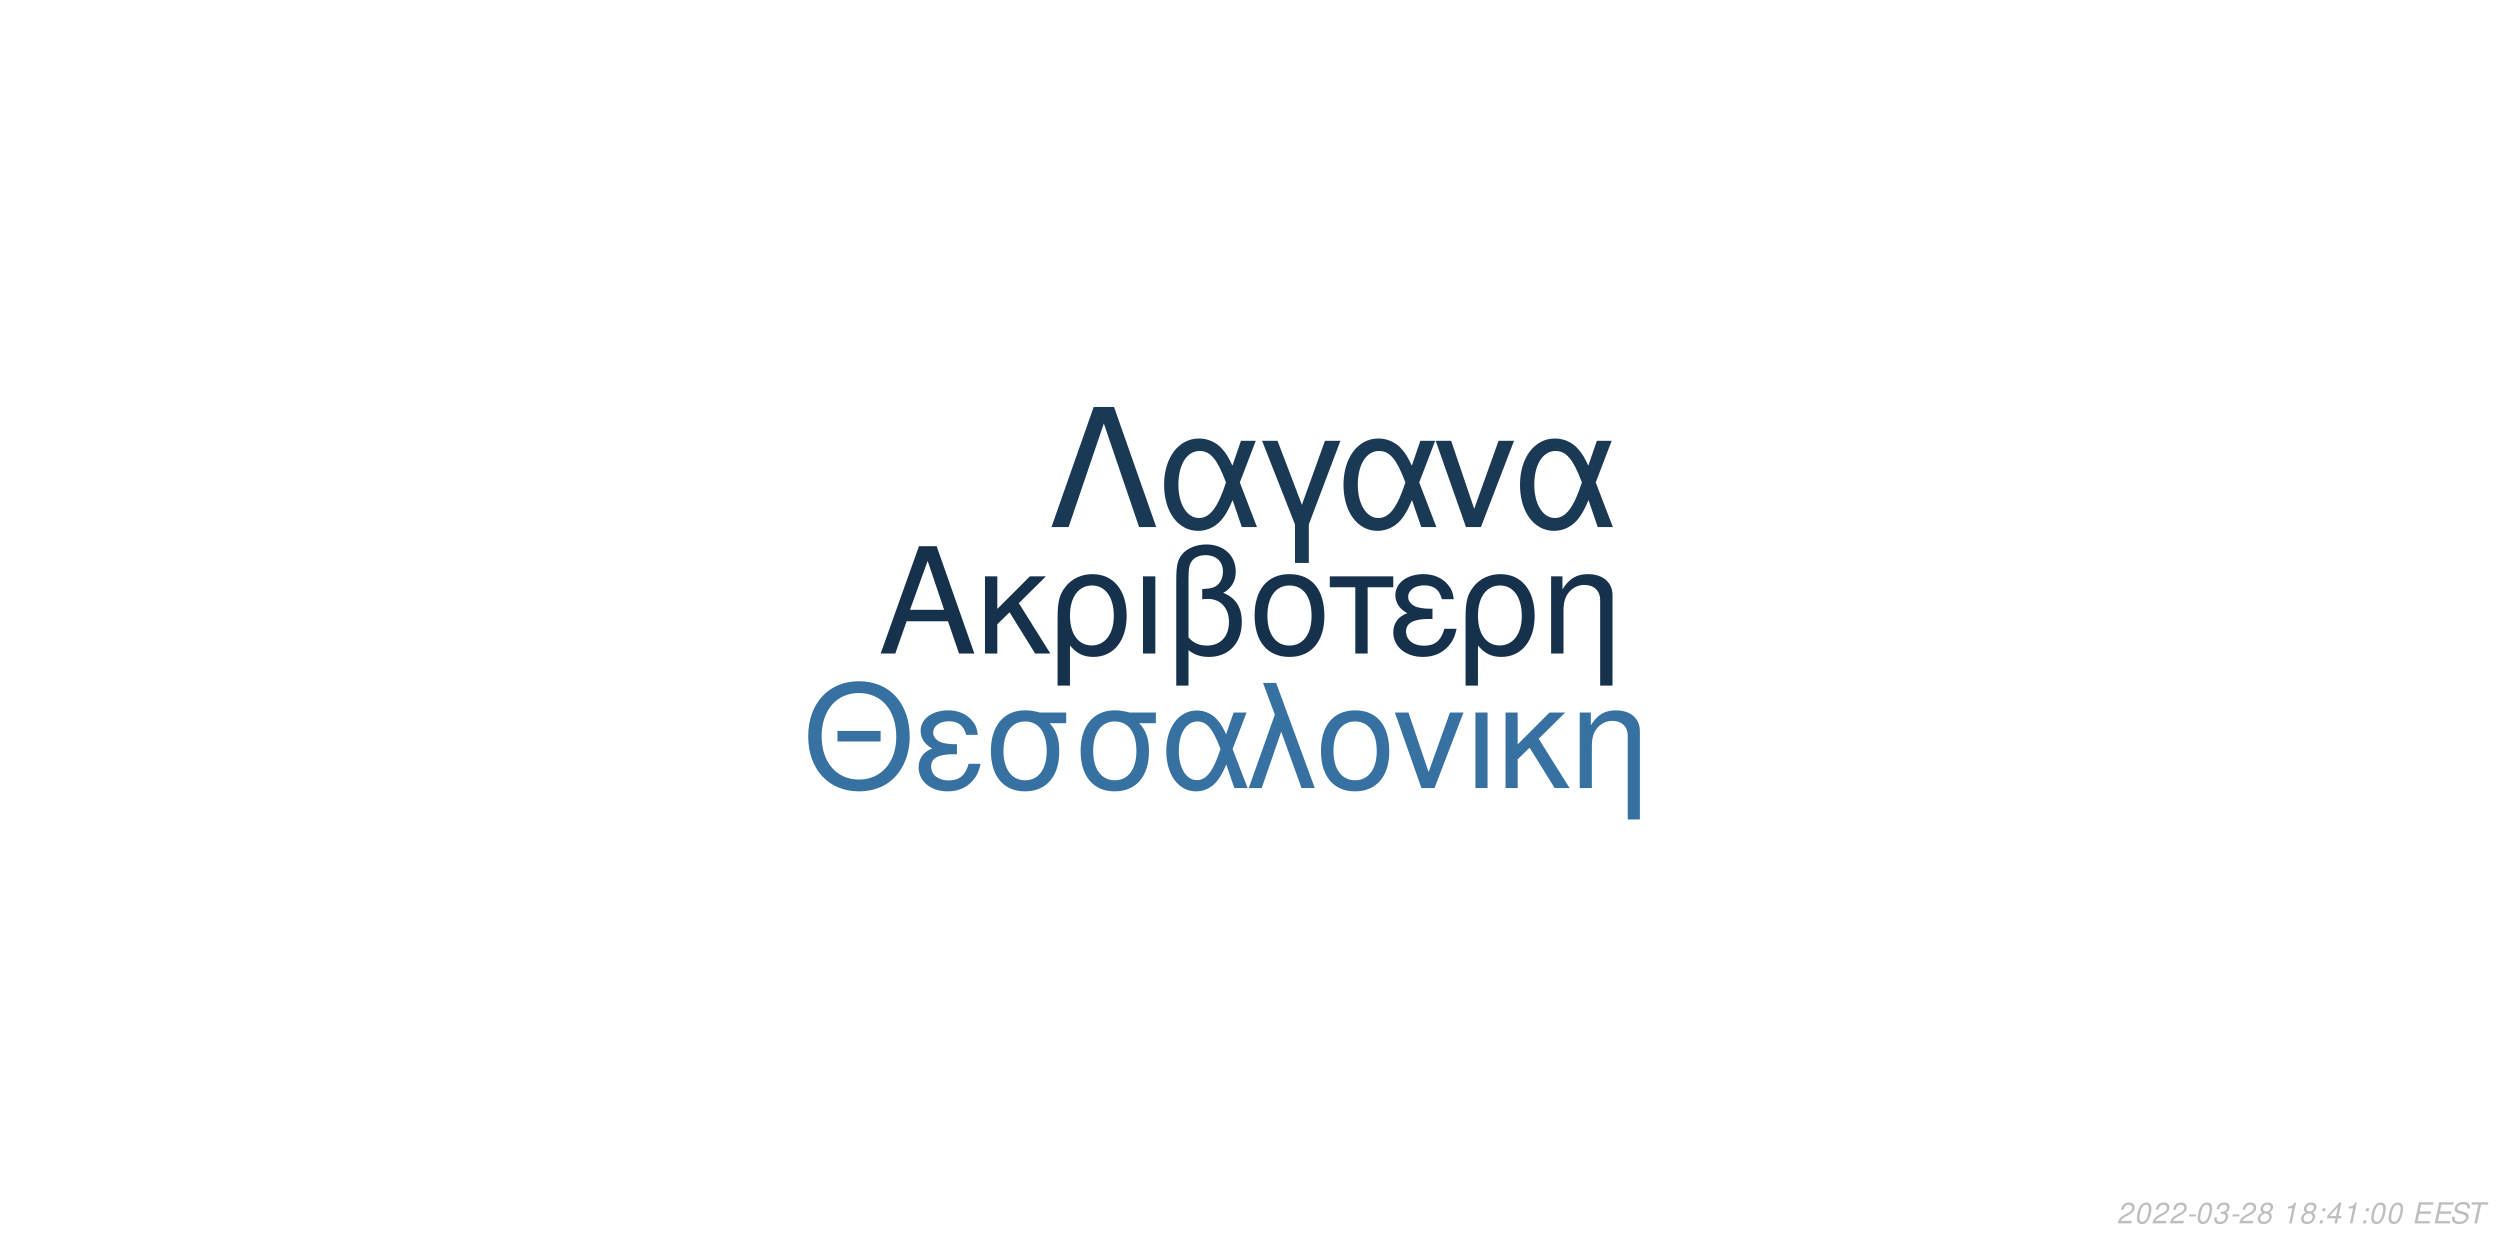
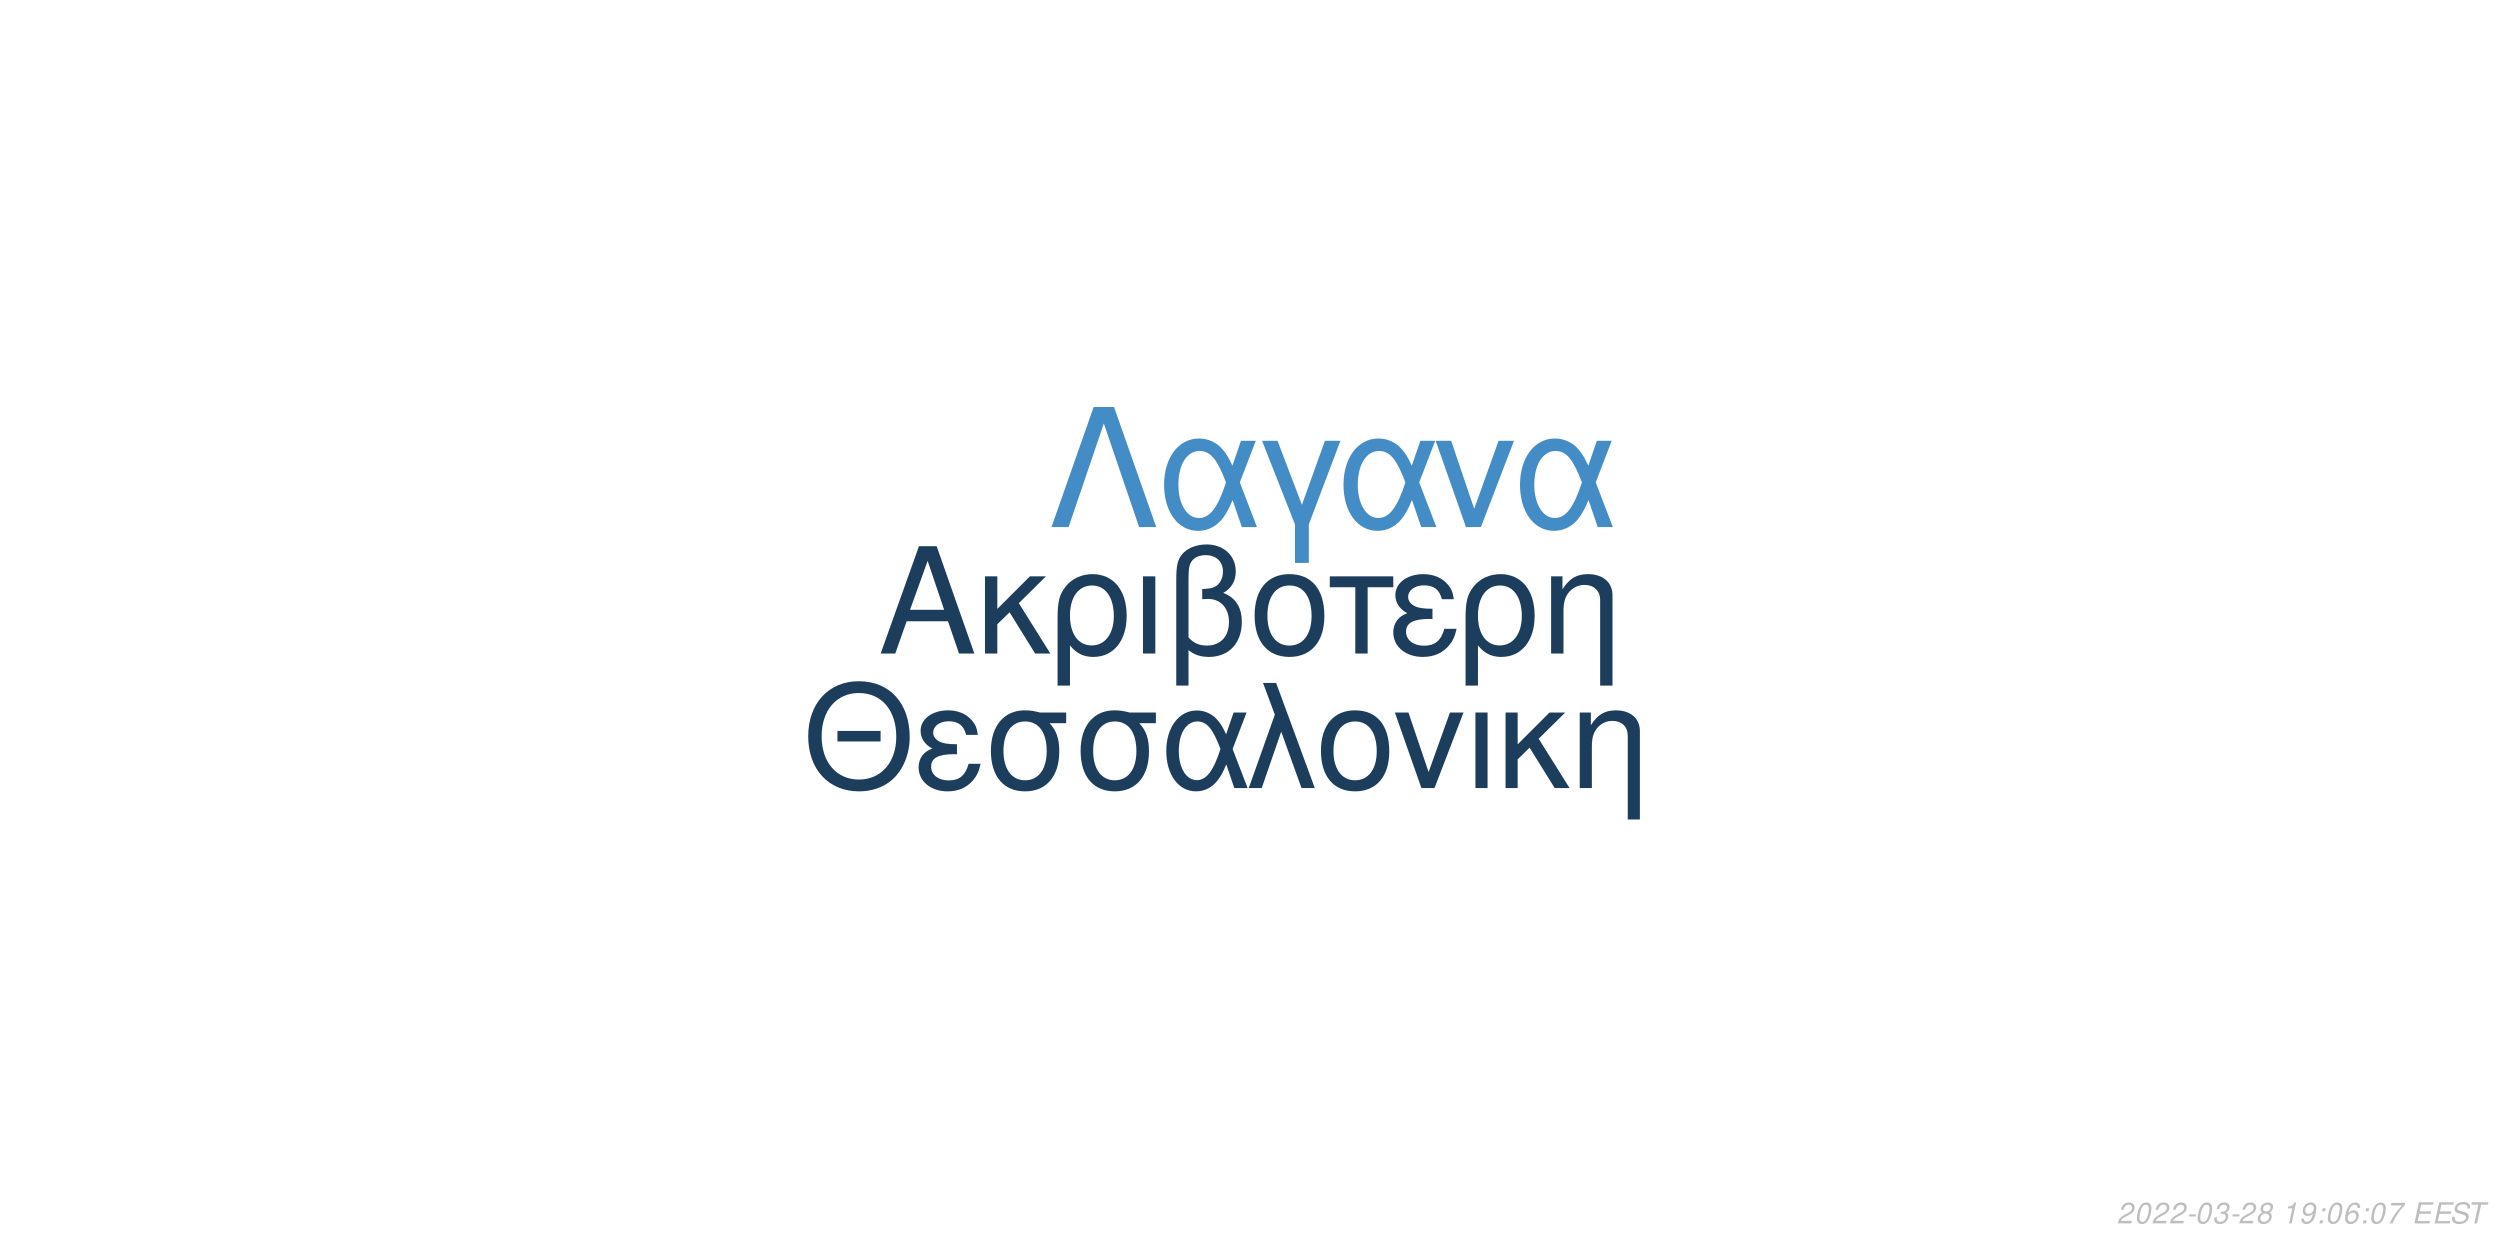
<svg xmlns="http://www.w3.org/2000/svg" xmlns:xlink="http://www.w3.org/1999/xlink" width="864pt" height="432pt" viewBox="0 0 864 432" version="1.1">
  <defs>
    <g>
      <symbol overflow="visible" id="glyph0-0">
        <path style="stroke:none;" d="" />
      </symbol>
      <symbol overflow="visible" id="glyph0-1">
        <path style="stroke:none;" d="M 24.125 -11.141 L 27.938 0 L 33.234 0 L 20.203 -37.094 L 14.094 -37.094 L 0.859 0 L 5.906 0 L 9.828 -11.141 Z M 22.797 -15.109 L 11 -15.109 L 17.094 -32.016 Z M 22.797 -15.109 " />
      </symbol>
      <symbol overflow="visible" id="glyph0-2">
        <path style="stroke:none;" d="M 7.172 -15.422 L 7.172 -26.672 L 2.906 -26.672 L 2.906 0 L 7.172 0 L 7.172 -10.125 L 11.406 -14.25 L 20.25 0 L 25.5 0 L 14.609 -17.406 L 23.969 -26.672 L 18.422 -26.672 Z M 7.172 -15.422 " />
      </symbol>
      <symbol overflow="visible" id="glyph0-3">
        <path style="stroke:none;" d="M 3 11.094 L 7.281 11.094 L 7.281 -2.797 C 9.516 -0.047 11.953 1.172 15.375 1.172 C 22.344 1.172 26.875 -4.422 26.875 -13.031 C 26.875 -21.891 22.297 -27.438 15.062 -27.438 C 11.297 -27.438 7.984 -25.906 5.797 -23.156 C 3.672 -20.516 3 -17.969 3 -12.359 Z M 14.906 -23.516 C 19.547 -23.516 22.438 -19.438 22.438 -12.922 C 22.438 -6.812 19.391 -2.797 14.812 -2.797 C 10.172 -2.797 7.281 -6.766 7.281 -13.125 C 7.281 -19.484 10.234 -23.516 14.906 -23.516 Z M 14.906 -23.516 " />
      </symbol>
      <symbol overflow="visible" id="glyph0-4">
        <path style="stroke:none;" d="M 3.516 0 L 7.781 0 L 7.781 -26.672 L 3.516 -26.672 Z M 3.516 0 " />
      </symbol>
      <symbol overflow="visible" id="glyph0-5">
        <path style="stroke:none;" d="M 4.016 11.094 L 8.25 11.094 L 8.25 -1.172 C 10.172 0.406 12.422 1.172 15.312 1.172 C 22.188 1.172 26.672 -3.609 26.672 -10.891 C 26.672 -15.984 24.578 -19.234 20.25 -20.969 C 23.109 -22.547 24.578 -25.031 24.578 -28.344 C 24.578 -33.844 20.406 -37.703 14.453 -37.703 C 10.938 -37.703 7.734 -36.391 6 -34.25 C 4.484 -32.422 4.016 -30.328 4.016 -25.391 Z M 8.25 -25.656 C 8.25 -29.359 8.5 -30.844 9.469 -32.062 C 10.375 -33.281 12.156 -34 14.094 -34 C 17.812 -34 20.156 -31.812 20.156 -28.297 C 20.156 -25.953 18.984 -23.812 17.297 -23.047 C 16.281 -22.547 15.469 -22.438 12.984 -22.297 L 12.984 -18.781 C 13.734 -18.828 14.344 -18.875 14.969 -18.875 C 19.344 -18.875 22.234 -15.719 22.234 -10.891 C 22.234 -5.906 19.281 -2.75 14.656 -2.75 C 11.953 -2.75 9.922 -3.609 8.25 -5.594 Z M 8.25 -25.656 " />
      </symbol>
      <symbol overflow="visible" id="glyph0-6">
        <path style="stroke:none;" d="M 14.094 -27.438 C 6.562 -27.438 2.094 -22.094 2.094 -13.125 C 2.094 -4.125 6.562 1.172 14.141 1.172 C 21.672 1.172 26.203 -4.172 26.203 -12.922 C 26.203 -22.188 21.828 -27.438 14.094 -27.438 Z M 14.141 -23.516 C 18.938 -23.516 21.781 -19.594 21.781 -12.984 C 21.781 -6.672 18.828 -2.75 14.141 -2.75 C 9.422 -2.75 6.516 -6.672 6.516 -13.125 C 6.516 -19.594 9.422 -23.516 14.141 -23.516 Z M 14.141 -23.516 " />
      </symbol>
      <symbol overflow="visible" id="glyph0-7">
        <path style="stroke:none;" d="M 7.891 0 L 12.156 0 L 12.156 -22.906 L 21.016 -22.906 L 21.016 -26.672 L -0.922 -26.672 L -0.922 -22.906 L 7.891 -22.906 Z M 7.891 0 " />
      </symbol>
      <symbol overflow="visible" id="glyph0-8">
        <path style="stroke:none;" d="M 14.562 -15.469 C 11.344 -15.469 9.562 -15.781 8.297 -16.438 C 6.922 -17.203 6.156 -18.328 6.156 -19.547 C 6.156 -21.891 8.453 -23.562 11.656 -23.562 C 15.062 -23.562 16.953 -22.094 17.812 -18.781 L 21.938 -18.781 C 21.578 -21.266 21.062 -22.5 19.797 -23.922 C 17.812 -26.203 14.906 -27.438 11.453 -27.438 C 5.797 -27.438 1.734 -24.375 1.734 -20.203 C 1.734 -17.609 3.156 -15.375 5.859 -13.938 C 2.797 -12.875 1.016 -10.484 1.016 -7.328 C 1.016 -2.391 5.297 1.172 11.25 1.172 C 14.969 1.172 17.906 -0.109 20.156 -2.641 C 21.578 -4.328 22.297 -5.797 22.906 -8.547 L 18.672 -8.547 C 17.5 -4.422 15.422 -2.703 11.609 -2.703 C 7.938 -2.703 5.438 -4.688 5.438 -7.578 C 5.438 -10.578 7.938 -11.953 13.484 -11.953 C 13.641 -11.953 14.094 -11.953 14.562 -11.906 Z M 14.562 -15.469 " />
      </symbol>
      <symbol overflow="visible" id="glyph0-9">
        <path style="stroke:none;" d="M 3.562 -26.672 L 3.562 0 L 7.844 0 L 7.844 -14.703 C 7.844 -17.906 8.5 -19.891 10.031 -21.531 C 11.406 -22.953 13.188 -23.719 15.062 -23.719 C 18.375 -23.719 20.516 -21.672 20.516 -18.469 L 20.516 11.094 L 24.781 11.094 L 24.781 -20.156 C 24.781 -24.578 21.469 -27.438 16.328 -27.438 C 12.359 -27.438 9.828 -25.906 7.484 -22.188 L 7.484 -26.672 Z M 3.562 -26.672 " />
      </symbol>
      <symbol overflow="visible" id="glyph1-0">
        <path style="stroke:none;" d="" />
      </symbol>
      <symbol overflow="visible" id="glyph1-1">
        <path style="stroke:none;" d="M 26.859 -19.734 L 11.953 -19.734 L 11.953 -16.094 L 26.859 -16.094 Z M 19.328 -36.922 C 8.922 -36.922 1.844 -29.25 1.844 -17.891 C 1.844 -6.484 8.875 1.141 19.391 1.141 C 23.812 1.141 27.703 -0.203 30.641 -2.688 C 34.578 -6.031 36.922 -11.656 36.922 -17.594 C 36.922 -29.297 30 -36.922 19.328 -36.922 Z M 19.328 -32.844 C 27.203 -32.844 32.281 -26.906 32.281 -17.688 C 32.281 -8.922 27.062 -2.938 19.391 -2.938 C 11.609 -2.938 6.484 -8.922 6.484 -17.891 C 6.484 -26.859 11.609 -32.844 19.328 -32.844 Z M 19.328 -32.844 " />
      </symbol>
      <symbol overflow="visible" id="glyph1-2">
        <path style="stroke:none;" d="M 14.25 -15.141 C 11.109 -15.141 9.375 -15.453 8.125 -16.094 C 6.781 -16.844 6.031 -17.938 6.031 -19.141 C 6.031 -21.422 8.266 -23.078 11.406 -23.078 C 14.75 -23.078 16.594 -21.625 17.438 -18.391 L 21.469 -18.391 C 21.125 -20.828 20.625 -22.031 19.391 -23.422 C 17.438 -25.656 14.594 -26.859 11.219 -26.859 C 5.688 -26.859 1.688 -23.875 1.688 -19.781 C 1.688 -17.234 3.094 -15.047 5.734 -13.656 C 2.734 -12.609 1 -10.266 1 -7.172 C 1 -2.344 5.188 1.141 11.016 1.141 C 14.656 1.141 17.547 -0.094 19.734 -2.594 C 21.125 -4.234 21.828 -5.688 22.422 -8.375 L 18.281 -8.375 C 17.141 -4.328 15.094 -2.641 11.359 -2.641 C 7.766 -2.641 5.328 -4.578 5.328 -7.422 C 5.328 -10.359 7.766 -11.703 13.203 -11.703 C 13.359 -11.703 13.797 -11.703 14.25 -11.656 Z M 14.25 -15.141 " />
      </symbol>
      <symbol overflow="visible" id="glyph1-3">
        <path style="stroke:none;" d="M 29 -26.109 L 19.938 -26.109 C 17.594 -26.703 16.438 -26.859 14.703 -26.859 C 7.469 -26.859 2.984 -21.469 2.984 -12.859 C 2.984 -4.031 7.375 1.141 14.797 1.141 C 22.172 1.141 26.609 -4.078 26.609 -12.656 C 26.609 -17.047 25.656 -19.828 23.266 -22.422 L 29 -22.422 Z M 14.797 -23.016 C 19.531 -23.016 22.266 -19.234 22.266 -12.75 C 22.266 -6.531 19.438 -2.688 14.797 -2.688 C 10.172 -2.688 7.328 -6.531 7.328 -12.859 C 7.328 -19.188 10.172 -23.016 14.797 -23.016 Z M 14.797 -23.016 " />
      </symbol>
      <symbol overflow="visible" id="glyph1-4">
        <path style="stroke:none;" d="M 29.344 -26.109 L 24.859 -26.109 L 22.266 -18.578 C 21.125 -21.031 20.484 -22.125 19.328 -23.469 C 17.547 -25.609 14.906 -26.812 12.156 -26.812 C 5.984 -26.812 1.594 -20.984 1.594 -12.812 C 1.594 -4.578 5.828 1.141 11.906 1.141 C 14.953 1.141 17.734 -0.344 19.625 -3.047 C 20.672 -4.531 21.281 -5.688 22.328 -8.172 L 25.109 0 L 29.703 0 L 24.516 -13.5 Z M 20.328 -13.5 C 17.891 -5.922 15.453 -2.734 12.156 -2.734 C 8.516 -2.734 5.922 -6.922 5.922 -12.812 C 5.922 -18.938 8.516 -23.016 12.359 -23.016 C 15.594 -23.016 17.688 -20.531 20.328 -13.5 Z M 20.328 -13.5 " />
      </symbol>
      <symbol overflow="visible" id="glyph1-5">
        <path style="stroke:none;" d="M 1.094 0 L 5.578 0 L 12.312 -19.484 L 19.328 0 L 23.922 0 L 10.562 -36.328 L 6.031 -36.328 L 10.109 -25.359 Z M 1.094 0 " />
      </symbol>
      <symbol overflow="visible" id="glyph1-6">
        <path style="stroke:none;" d="M 13.797 -26.859 C 6.422 -26.859 2.047 -21.625 2.047 -12.859 C 2.047 -4.031 6.422 1.141 13.859 1.141 C 21.234 1.141 25.656 -4.078 25.656 -12.656 C 25.656 -21.719 21.375 -26.859 13.797 -26.859 Z M 13.859 -23.016 C 18.531 -23.016 21.328 -19.188 21.328 -12.703 C 21.328 -6.531 18.438 -2.688 13.859 -2.688 C 9.219 -2.688 6.375 -6.531 6.375 -12.859 C 6.375 -19.188 9.219 -23.016 13.859 -23.016 Z M 13.859 -23.016 " />
      </symbol>
      <symbol overflow="visible" id="glyph1-7">
        <path style="stroke:none;" d="M 14.297 0 L 24.312 -26.109 L 19.625 -26.109 L 12.25 -5.531 L 5.281 -26.109 L 0.594 -26.109 L 9.766 0 Z M 14.297 0 " />
      </symbol>
      <symbol overflow="visible" id="glyph1-8">
        <path style="stroke:none;" d="M 3.438 0 L 7.625 0 L 7.625 -26.109 L 3.438 -26.109 Z M 3.438 0 " />
      </symbol>
      <symbol overflow="visible" id="glyph1-9">
        <path style="stroke:none;" d="M 7.031 -15.094 L 7.031 -26.109 L 2.844 -26.109 L 2.844 0 L 7.031 0 L 7.031 -9.922 L 11.156 -13.953 L 19.828 0 L 24.969 0 L 14.297 -17.047 L 23.469 -26.109 L 18.031 -26.109 Z M 7.031 -15.094 " />
      </symbol>
      <symbol overflow="visible" id="glyph1-10">
        <path style="stroke:none;" d="M 3.484 -26.109 L 3.484 0 L 7.672 0 L 7.672 -14.406 C 7.672 -17.547 8.328 -19.484 9.812 -21.078 C 11.156 -22.469 12.906 -23.219 14.75 -23.219 C 17.984 -23.219 20.078 -21.234 20.078 -18.094 L 20.078 10.859 L 24.266 10.859 L 24.266 -19.734 C 24.266 -24.062 21.031 -26.859 16 -26.859 C 12.109 -26.859 9.609 -25.359 7.328 -21.719 L 7.328 -26.109 Z M 3.484 -26.109 " />
      </symbol>
      <symbol overflow="visible" id="glyph2-0">
        <path style="stroke:none;" d="" />
      </symbol>
      <symbol overflow="visible" id="glyph2-1">
        <path style="stroke:none;" d="M 22.531 -41.484 L 15.484 -41.484 L 0.906 0 L 6.828 0 L 19 -35.797 L 31.188 0 L 37.109 0 Z M 22.531 -41.484 " />
      </symbol>
      <symbol overflow="visible" id="glyph2-2">
        <path style="stroke:none;" d="M 33.516 -29.812 L 28.391 -29.812 L 25.438 -21.219 C 24.125 -24.016 23.391 -25.266 22.078 -26.797 C 20.031 -29.25 17.016 -30.609 13.891 -30.609 C 6.828 -30.609 1.828 -23.953 1.828 -14.625 C 1.828 -5.234 6.656 1.312 13.594 1.312 C 17.078 1.312 20.266 -0.391 22.422 -3.469 C 23.609 -5.172 24.297 -6.484 25.5 -9.328 L 28.688 0 L 33.922 0 L 28 -15.422 Z M 23.219 -15.422 C 20.422 -6.766 17.641 -3.125 13.891 -3.125 C 9.734 -3.125 6.766 -7.906 6.766 -14.625 C 6.766 -21.625 9.734 -26.297 14.109 -26.297 C 17.812 -26.297 20.203 -23.453 23.219 -15.422 Z M 23.219 -15.422 " />
      </symbol>
      <symbol overflow="visible" id="glyph2-3">
        <path style="stroke:none;" d="M 12.062 12.406 L 16.844 12.406 L 16.844 -0.906 L 27.766 -29.812 L 22.422 -29.812 L 14.453 -7.688 L 6.031 -29.812 L 0.688 -29.812 L 12.062 -0.906 Z M 12.062 12.406 " />
      </symbol>
      <symbol overflow="visible" id="glyph2-4">
        <path style="stroke:none;" d="M 16.328 0 L 27.766 -29.812 L 22.422 -29.812 L 14 -6.312 L 6.031 -29.812 L 0.688 -29.812 L 11.156 0 Z M 16.328 0 " />
      </symbol>
      <symbol overflow="visible" id="glyph3-0">
        <path style="stroke:none;" d="" />
      </symbol>
      <symbol overflow="visible" id="glyph3-1">
        <path style="stroke:none;" d="M 5.234 -0.875 L 1.469 -0.875 C 1.641 -1.375 2.203 -1.891 3.109 -2.344 L 4.234 -2.938 C 5.562 -3.625 6.219 -4.469 6.219 -5.484 C 6.219 -5.938 6.062 -6.359 5.797 -6.656 C 5.469 -7.047 4.984 -7.234 4.312 -7.234 C 2.766 -7.234 1.891 -6.453 1.484 -4.734 L 2.375 -4.734 C 2.484 -5.188 2.609 -5.484 2.797 -5.75 C 3.094 -6.203 3.609 -6.453 4.188 -6.453 C 4.891 -6.453 5.344 -6.031 5.344 -5.375 C 5.344 -4.703 4.859 -4.094 4.016 -3.656 L 2.984 -3.125 C 1.234 -2.188 0.797 -1.656 0.344 -0.016 L 5.047 -0.016 Z M 5.234 -0.875 " />
      </symbol>
      <symbol overflow="visible" id="glyph3-2">
        <path style="stroke:none;" d="M 4.203 -7.234 C 3.375 -7.234 2.688 -6.812 2.125 -5.984 C 1.484 -5.047 0.984 -3.188 0.984 -1.734 C 0.984 -1.109 1.172 -0.562 1.484 -0.266 C 1.797 0.047 2.281 0.234 2.766 0.234 C 3.625 0.234 4.281 -0.156 4.859 -1.016 C 5.516 -1.953 6 -3.797 6 -5.266 C 6 -6.5 5.328 -7.234 4.203 -7.234 Z M 4.094 -6.453 C 4.734 -6.453 5.125 -5.984 5.125 -5.156 C 5.125 -4.203 4.781 -2.625 4.406 -1.812 C 3.984 -0.938 3.516 -0.547 2.875 -0.547 C 2.25 -0.547 1.875 -1.031 1.875 -1.828 C 1.875 -2.797 2.203 -4.344 2.594 -5.203 C 2.984 -6.047 3.453 -6.453 4.094 -6.453 Z M 4.094 -6.453 " />
      </symbol>
      <symbol overflow="visible" id="glyph3-3">
        <path style="stroke:none;" d="M 3.516 -3.125 L 1.125 -3.125 L 0.969 -2.406 L 3.359 -2.406 Z M 3.516 -3.125 " />
      </symbol>
      <symbol overflow="visible" id="glyph3-4">
        <path style="stroke:none;" d="M 2.922 -3.312 C 3.125 -3.344 3.234 -3.344 3.375 -3.344 C 4.203 -3.344 4.688 -3 4.688 -2.406 C 4.688 -1.312 3.906 -0.547 2.781 -0.547 C 2.047 -0.547 1.594 -0.938 1.594 -1.562 C 1.594 -1.719 1.609 -1.844 1.656 -2.094 L 0.766 -2.094 C 0.734 -1.797 0.719 -1.641 0.719 -1.469 C 0.719 -0.375 1.406 0.234 2.641 0.234 C 3.547 0.234 4.297 -0.078 4.812 -0.656 C 5.266 -1.156 5.562 -1.875 5.562 -2.547 C 5.562 -3.125 5.344 -3.453 4.797 -3.734 C 5.641 -4.234 6.016 -4.844 6.016 -5.734 C 6.016 -6.656 5.312 -7.234 4.203 -7.234 C 3.375 -7.234 2.672 -6.938 2.188 -6.375 C 1.891 -6.031 1.703 -5.641 1.516 -4.906 L 2.391 -4.906 C 2.5 -5.359 2.594 -5.594 2.734 -5.812 C 3.047 -6.234 3.516 -6.453 4.078 -6.453 C 4.734 -6.453 5.141 -6.125 5.141 -5.578 C 5.141 -5.188 5.016 -4.797 4.797 -4.547 C 4.516 -4.234 4 -4.062 3.266 -4.062 L 3.078 -4.062 Z M 2.922 -3.312 " />
      </symbol>
      <symbol overflow="visible" id="glyph3-5">
        <path style="stroke:none;" d="M 4.766 -3.797 C 5.078 -3.969 5.234 -4.078 5.438 -4.234 C 5.812 -4.594 6.062 -5.172 6.062 -5.734 C 6.062 -6.625 5.344 -7.234 4.266 -7.234 C 2.812 -7.234 1.703 -6.219 1.703 -4.875 C 1.703 -4.406 1.875 -4.125 2.359 -3.812 C 1.297 -3.312 0.75 -2.516 0.75 -1.469 C 0.75 -0.438 1.547 0.234 2.812 0.234 C 3.656 0.234 4.359 -0.094 4.938 -0.734 C 5.359 -1.234 5.609 -1.859 5.609 -2.438 C 5.609 -3.047 5.312 -3.516 4.766 -3.797 Z M 4.109 -6.453 C 4.797 -6.453 5.188 -6.125 5.188 -5.578 C 5.188 -5.266 5.062 -4.922 4.859 -4.672 C 4.562 -4.312 4.188 -4.156 3.656 -4.156 C 2.984 -4.156 2.594 -4.453 2.594 -4.984 C 2.594 -5.859 3.203 -6.453 4.109 -6.453 Z M 3.453 -3.406 C 4.234 -3.406 4.734 -2.984 4.734 -2.312 C 4.734 -1.312 3.922 -0.547 2.875 -0.547 C 2.125 -0.547 1.625 -0.969 1.625 -1.625 C 1.625 -2.609 2.438 -3.406 3.453 -3.406 Z M 3.453 -3.406 " />
      </symbol>
      <symbol overflow="visible" id="glyph3-6">
        <path style="stroke:none;" d="" />
      </symbol>
      <symbol overflow="visible" id="glyph3-7">
        <path style="stroke:none;" d="M 3.703 -5.188 L 2.594 0 L 3.469 0 L 5.016 -7.234 L 4.438 -7.234 C 3.906 -6.156 3.688 -6.016 2.234 -5.812 L 2.109 -5.188 Z M 3.703 -5.188 " />
      </symbol>
      <symbol overflow="visible" id="glyph3-8">
+         <path style="stroke:none;" d="M 0.844 -1.656 C 0.844 -1.547 0.844 -1.438 0.844 -1.375 C 0.844 -0.406 1.531 0.234 2.578 0.234 C 3.203 0.234 3.766 0.016 4.297 -0.438 C 4.938 -1 5.312 -1.656 5.594 -2.719 C 5.844 -3.672 6.016 -4.766 6.016 -5.375 C 6.016 -5.844 5.844 -6.328 5.547 -6.656 C 5.203 -7.031 4.703 -7.234 4.062 -7.234 C 2.516 -7.234 1.297 -5.938 1.297 -4.266 C 1.297 -3.203 1.984 -2.547 3.047 -2.547 C 3.484 -2.547 3.953 -2.672 4.281 -2.891 C 4.406 -2.984 4.547 -3.078 4.828 -3.344 C 4.438 -1.484 3.703 -0.547 2.703 -0.547 C 2.109 -0.547 1.719 -0.938 1.719 -1.547 L 1.719 -1.656 Z M 3.953 -6.453 C 4.625 -6.453 5.141 -5.953 5.141 -5.281 C 5.141 -4.188 4.312 -3.312 3.297 -3.312 C 2.594 -3.312 2.172 -3.734 2.172 -4.453 C 2.172 -5.562 2.984 -6.453 3.953 -6.453 Z M 3.953 -6.453 " />
+       </symbol>
+       <symbol overflow="visible" id="glyph3-9">
        <path style="stroke:none;" d="M 2.359 -1.031 L 1.312 -1.031 L 1.094 0 L 2.141 0 Z M 3.266 -5.234 L 2.219 -5.234 L 2 -4.203 L 3.047 -4.203 Z M 3.266 -5.234 " />
      </symbol>
-       <symbol overflow="visible" id="glyph3-9">
-         <path style="stroke:none;" d="M 3.625 -1.75 L 3.266 0 L 4.141 0 L 4.516 -1.75 L 5.562 -1.75 L 5.734 -2.531 L 4.688 -2.531 L 5.688 -7.234 L 5.016 -7.234 L 0.844 -2.672 L 0.641 -1.75 Z M 3.797 -2.531 L 1.594 -2.531 L 4.469 -5.703 Z M 3.797 -2.531 " />
+       <symbol overflow="visible" id="glyph3-10">
+         <path style="stroke:none;" d="M 6.125 -5.344 L 6.141 -5.625 C 6.141 -6.609 5.453 -7.234 4.391 -7.234 C 3.438 -7.234 2.641 -6.719 2.016 -5.703 C 1.422 -4.781 0.938 -2.953 0.938 -1.688 C 0.938 -0.516 1.688 0.234 2.859 0.234 C 3.703 0.234 4.438 -0.156 5 -0.875 C 5.406 -1.422 5.672 -2.156 5.672 -2.766 C 5.672 -3.812 4.969 -4.5 3.906 -4.5 C 3.234 -4.5 2.672 -4.234 2.094 -3.625 C 2.406 -5.375 3.234 -6.453 4.25 -6.453 C 4.703 -6.453 5.062 -6.234 5.172 -5.844 C 5.203 -5.719 5.234 -5.578 5.25 -5.344 Z M 3.656 -3.734 C 4.344 -3.734 4.797 -3.281 4.797 -2.625 C 4.797 -1.469 3.984 -0.547 2.984 -0.547 C 2.297 -0.547 1.812 -1.047 1.812 -1.766 C 1.812 -2.859 2.625 -3.734 3.656 -3.734 Z M 3.656 -3.734 " />
      </symbol>
-       <symbol overflow="visible" id="glyph3-10">
+       <symbol overflow="visible" id="glyph3-11">
+         <path style="stroke:none;" d="M 6.703 -7.094 L 1.953 -7.094 L 1.766 -6.219 L 5.594 -6.219 C 3.344 -3.688 2.266 -2.109 1.375 0 L 2.344 0 C 3.031 -1.906 4.828 -4.594 6.547 -6.281 Z M 6.703 -7.094 " />
+       </symbol>
+       <symbol overflow="visible" id="glyph3-12">
        <path style="stroke:none;" d="M 2.547 -3.312 L 6.5 -3.312 L 6.688 -4.141 L 2.719 -4.141 L 3.219 -6.469 L 7.344 -6.469 L 7.516 -7.297 L 2.453 -7.297 L 0.906 0 L 6.125 0 L 6.297 -0.812 L 2.016 -0.812 Z M 2.547 -3.312 " />
      </symbol>
-       <symbol overflow="visible" id="glyph3-11">
+       <symbol overflow="visible" id="glyph3-13">
        <path style="stroke:none;" d="M 7.062 -5.156 C 7.125 -5.438 7.141 -5.562 7.141 -5.703 C 7.141 -6.156 6.938 -6.594 6.594 -6.891 C 6.188 -7.25 5.656 -7.406 4.875 -7.406 C 3.844 -7.406 3.047 -7.125 2.5 -6.562 C 2.094 -6.141 1.781 -5.438 1.781 -4.922 C 1.781 -4.297 2.219 -3.766 2.891 -3.562 L 4.594 -3.094 C 5.406 -2.859 5.734 -2.578 5.734 -2.094 C 5.734 -1.781 5.547 -1.406 5.266 -1.141 C 4.844 -0.766 4.266 -0.578 3.453 -0.578 C 2.328 -0.578 1.812 -0.984 1.812 -1.906 C 1.812 -2.047 1.812 -2.125 1.844 -2.312 L 0.984 -2.312 C 0.906 -2.062 0.891 -1.906 0.891 -1.688 C 0.891 -0.484 1.797 0.234 3.297 0.234 C 4.359 0.234 5.234 -0.062 5.812 -0.609 C 6.344 -1.078 6.688 -1.797 6.688 -2.375 C 6.688 -2.641 6.609 -2.906 6.453 -3.156 C 6.234 -3.5 5.938 -3.703 5.469 -3.828 L 3.75 -4.312 C 2.984 -4.547 2.734 -4.734 2.734 -5.188 C 2.734 -5.547 2.875 -5.844 3.188 -6.109 C 3.547 -6.438 4.031 -6.594 4.703 -6.594 C 5.266 -6.594 5.688 -6.484 5.906 -6.297 C 6.094 -6.125 6.219 -5.797 6.219 -5.516 C 6.219 -5.422 6.203 -5.344 6.188 -5.156 Z M 7.062 -5.156 " />
      </symbol>
-       <symbol overflow="visible" id="glyph3-12">
+       <symbol overflow="visible" id="glyph3-14">
        <path style="stroke:none;" d="M 4.938 -6.469 L 7.312 -6.469 L 7.484 -7.297 L 1.75 -7.297 L 1.578 -6.469 L 3.984 -6.469 L 2.609 0 L 3.547 0 Z M 4.938 -6.469 " />
      </symbol>
    </g>
  </defs>
  <g id="surface1">
    <rect x="0" y="0" width="864" height="432" style="fill:rgb(100%,100%,100%);fill-opacity:1;stroke:none;" />
-     <g style="fill:rgb(8.627%,19.216%,29.412%);fill-opacity:1;">
+     <g style="fill:rgb(10.98%,23.922%,35.686%);fill-opacity:1;">
      <use xlink:href="#glyph0-1" x="303.5" y="225.861" />
      <use xlink:href="#glyph0-2" x="337.5" y="225.861" />
      <use xlink:href="#glyph0-3" x="362.5" y="225.861" />
      <use xlink:href="#glyph0-4" x="391.5" y="225.861" />
      <use xlink:href="#glyph0-5" x="402.5" y="225.861" />
      <use xlink:href="#glyph0-6" x="431.5" y="225.861" />
      <use xlink:href="#glyph0-7" x="460.5" y="225.861" />
      <use xlink:href="#glyph0-8" x="480.5" y="225.861" />
      <use xlink:href="#glyph0-3" x="503.5" y="225.861" />
      <use xlink:href="#glyph0-9" x="532.5" y="225.861" />
    </g>
-     <g style="fill:rgb(21.176%,44.314%,63.529%);fill-opacity:1;">
+     <g style="fill:rgb(10.98%,23.922%,36.078%);fill-opacity:1;">
      <use xlink:href="#glyph1-1" x="277.473" y="272.354" />
      <use xlink:href="#glyph1-2" x="316.473" y="272.354" />
      <use xlink:href="#glyph1-3" x="339.473" y="272.354" />
      <use xlink:href="#glyph1-3" x="370.473" y="272.354" />
      <use xlink:href="#glyph1-4" x="401.473" y="272.354" />
      <use xlink:href="#glyph1-5" x="430.473" y="272.354" />
      <use xlink:href="#glyph1-6" x="454.473" y="272.354" />
      <use xlink:href="#glyph1-7" x="481.473" y="272.354" />
      <use xlink:href="#glyph1-8" x="506.473" y="272.354" />
      <use xlink:href="#glyph1-9" x="517.473" y="272.354" />
      <use xlink:href="#glyph1-10" x="542.473" y="272.354" />
    </g>
-     <g style="fill:rgb(10.196%,22.353%,33.333%);fill-opacity:1;">
+     <g style="fill:rgb(26.667%,54.902%,77.647%);fill-opacity:1;">
      <use xlink:href="#glyph2-1" x="362.484" y="182.152" />
      <use xlink:href="#glyph2-2" x="400.484" y="182.152" />
      <use xlink:href="#glyph2-3" x="435.484" y="182.152" />
      <use xlink:href="#glyph2-2" x="462.484" y="182.152" />
      <use xlink:href="#glyph2-4" x="495.484" y="182.152" />
      <use xlink:href="#glyph2-2" x="523.484" y="182.152" />
    </g>
    <g style="fill:rgb(74.51%,74.51%,74.51%);fill-opacity:1;">
      <use xlink:href="#glyph3-1" x="731.52" y="422.81" />
      <use xlink:href="#glyph3-2" x="737.52" y="422.81" />
      <use xlink:href="#glyph3-1" x="743.52" y="422.81" />
      <use xlink:href="#glyph3-1" x="749.52" y="422.81" />
      <use xlink:href="#glyph3-3" x="755.52" y="422.81" />
      <use xlink:href="#glyph3-2" x="758.52" y="422.81" />
      <use xlink:href="#glyph3-4" x="764.52" y="422.81" />
      <use xlink:href="#glyph3-3" x="770.52" y="422.81" />
      <use xlink:href="#glyph3-1" x="773.52" y="422.81" />
      <use xlink:href="#glyph3-5" x="779.52" y="422.81" />
      <use xlink:href="#glyph3-6" x="785.52" y="422.81" />
      <use xlink:href="#glyph3-7" x="788.52" y="422.81" />
-       <use xlink:href="#glyph3-5" x="794.52" y="422.81" />
-       <use xlink:href="#glyph3-8" x="800.52" y="422.81" />
-       <use xlink:href="#glyph3-9" x="803.52" y="422.81" />
-       <use xlink:href="#glyph3-7" x="809.52" y="422.81" />
-       <use xlink:href="#glyph3-8" x="815.52" y="422.81" />
+       <use xlink:href="#glyph3-8" x="794.52" y="422.81" />
+       <use xlink:href="#glyph3-9" x="800.52" y="422.81" />
+       <use xlink:href="#glyph3-2" x="803.52" y="422.81" />
+       <use xlink:href="#glyph3-10" x="809.52" y="422.81" />
+       <use xlink:href="#glyph3-9" x="815.52" y="422.81" />
      <use xlink:href="#glyph3-2" x="818.52" y="422.81" />
-       <use xlink:href="#glyph3-2" x="824.52" y="422.81" />
+       <use xlink:href="#glyph3-11" x="824.52" y="422.81" />
      <use xlink:href="#glyph3-6" x="830.52" y="422.81" />
-       <use xlink:href="#glyph3-10" x="833.52" y="422.81" />
-       <use xlink:href="#glyph3-10" x="840.52" y="422.81" />
-       <use xlink:href="#glyph3-11" x="846.52" y="422.81" />
-       <use xlink:href="#glyph3-12" x="852.52" y="422.81" />
+       <use xlink:href="#glyph3-12" x="833.52" y="422.81" />
+       <use xlink:href="#glyph3-12" x="840.52" y="422.81" />
+       <use xlink:href="#glyph3-13" x="846.52" y="422.81" />
+       <use xlink:href="#glyph3-14" x="852.52" y="422.81" />
    </g>
  </g>
</svg>
